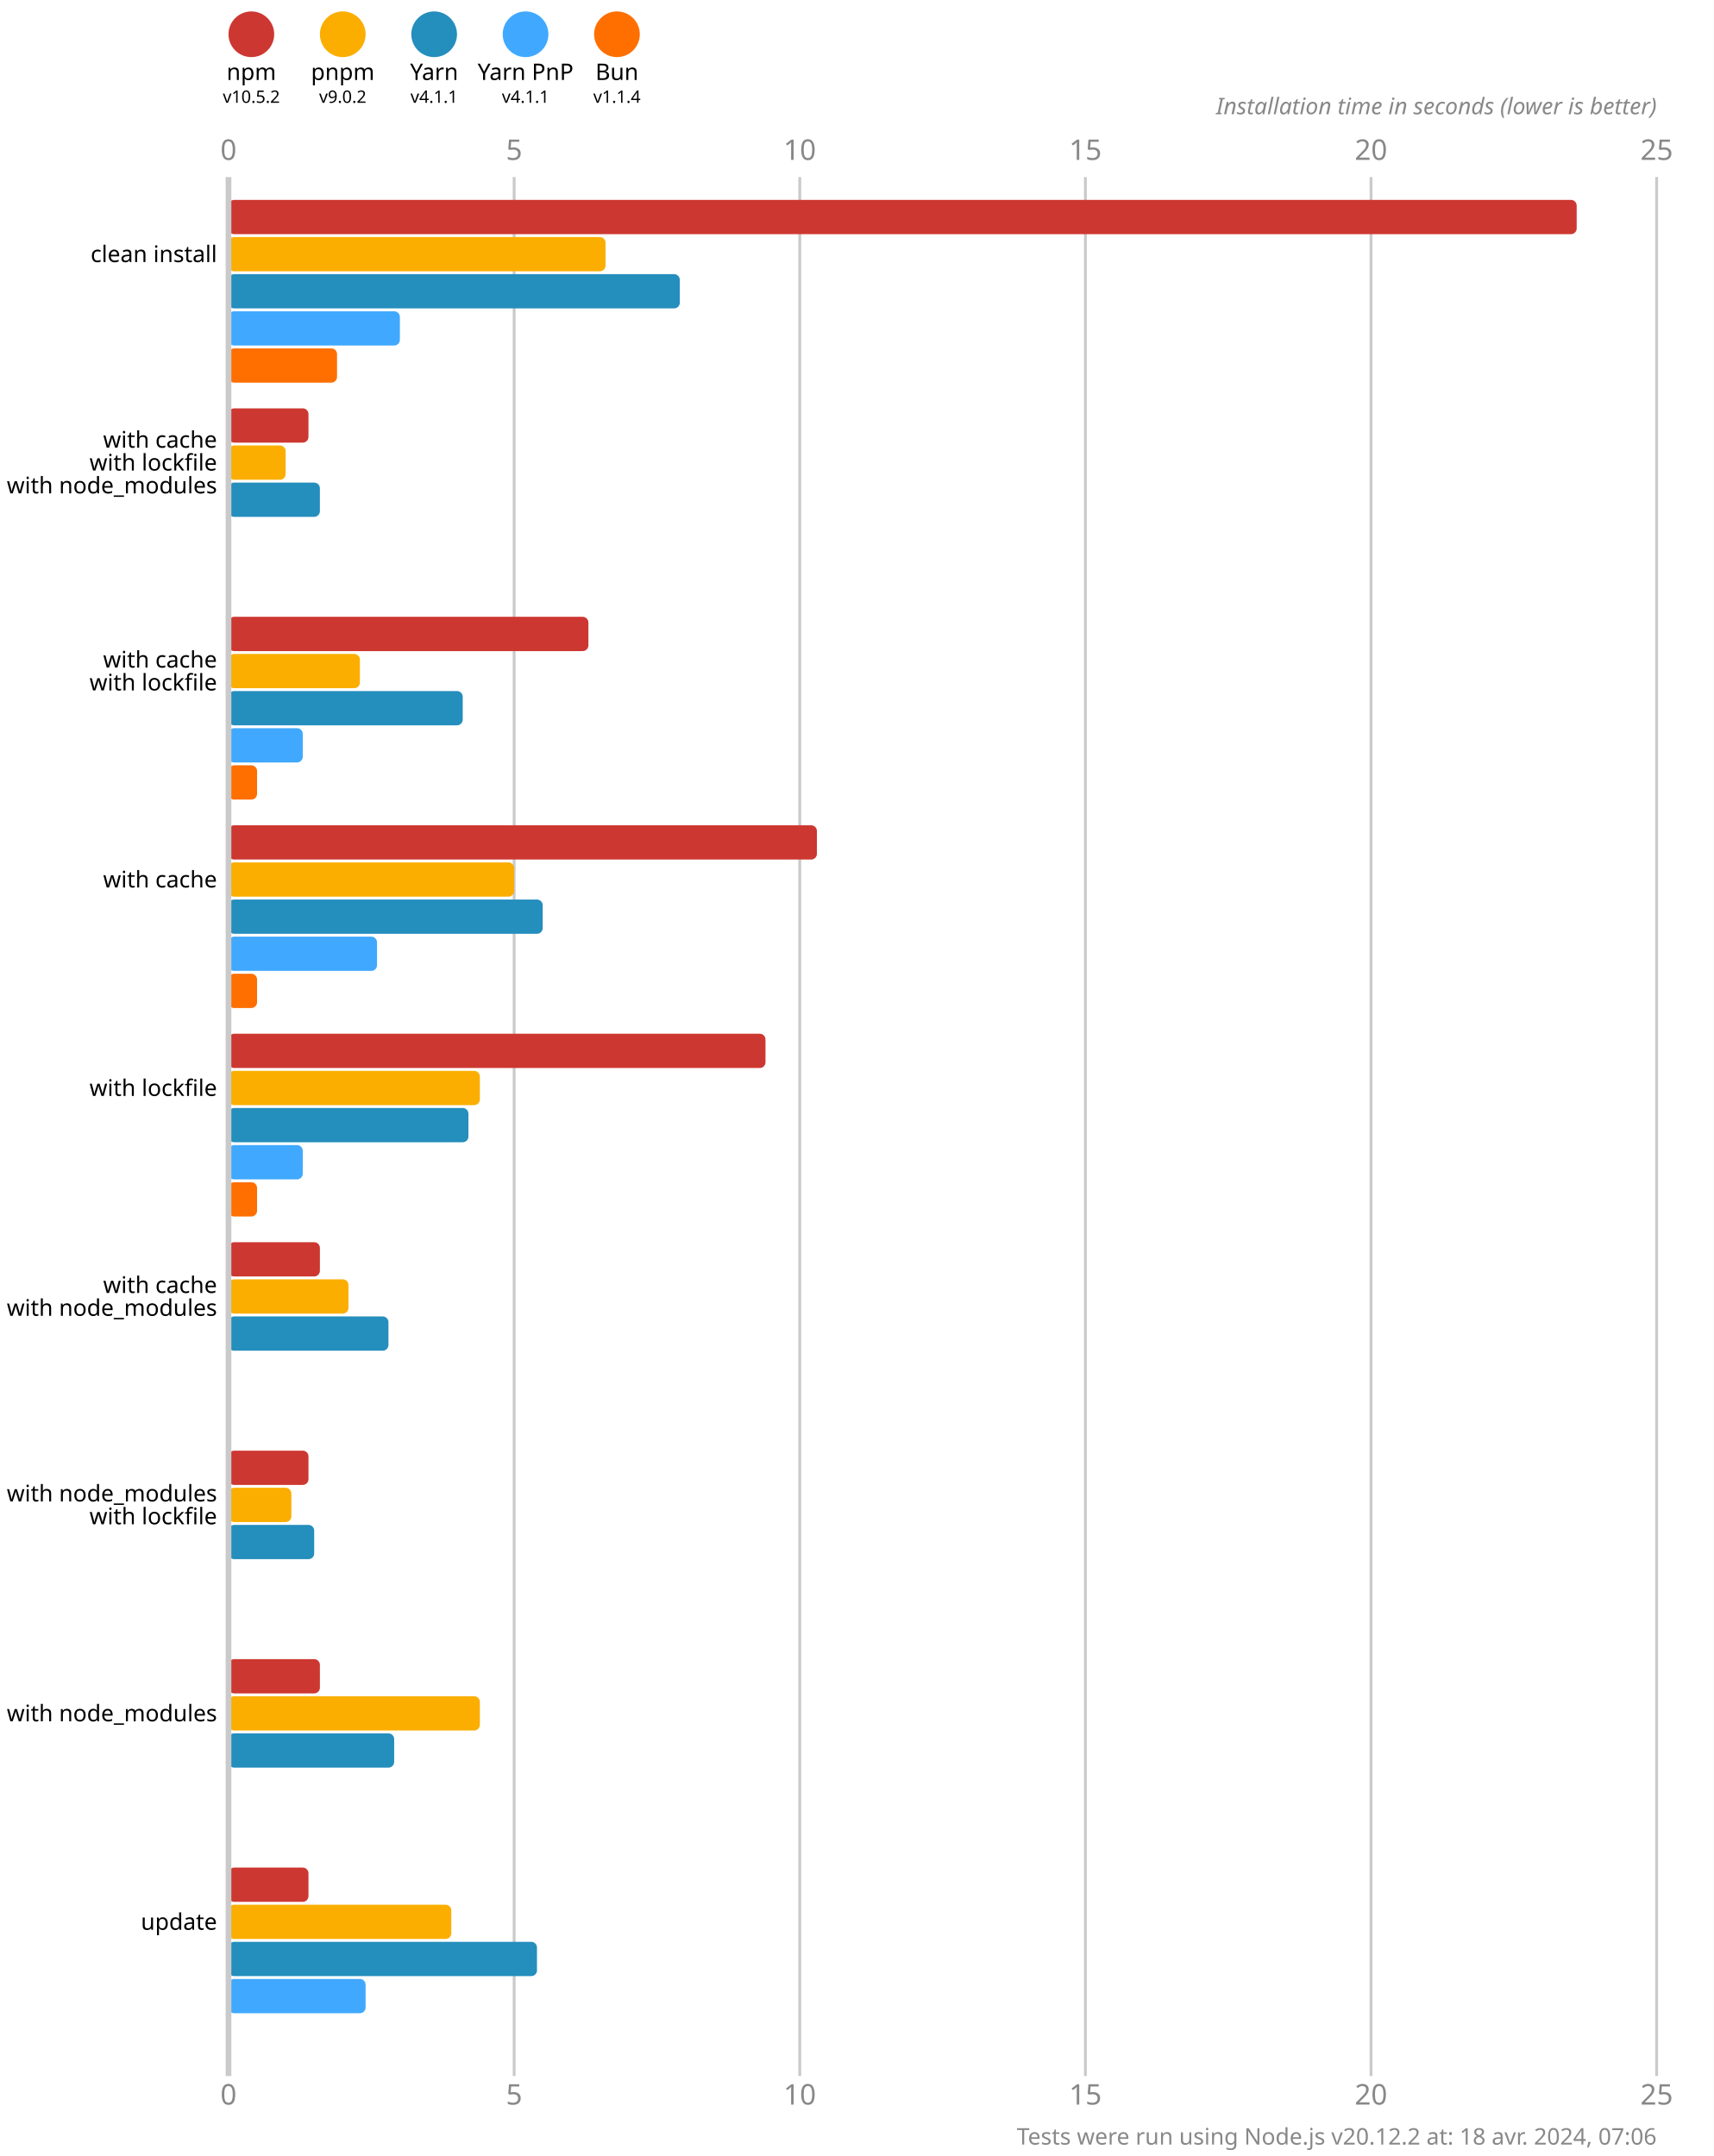
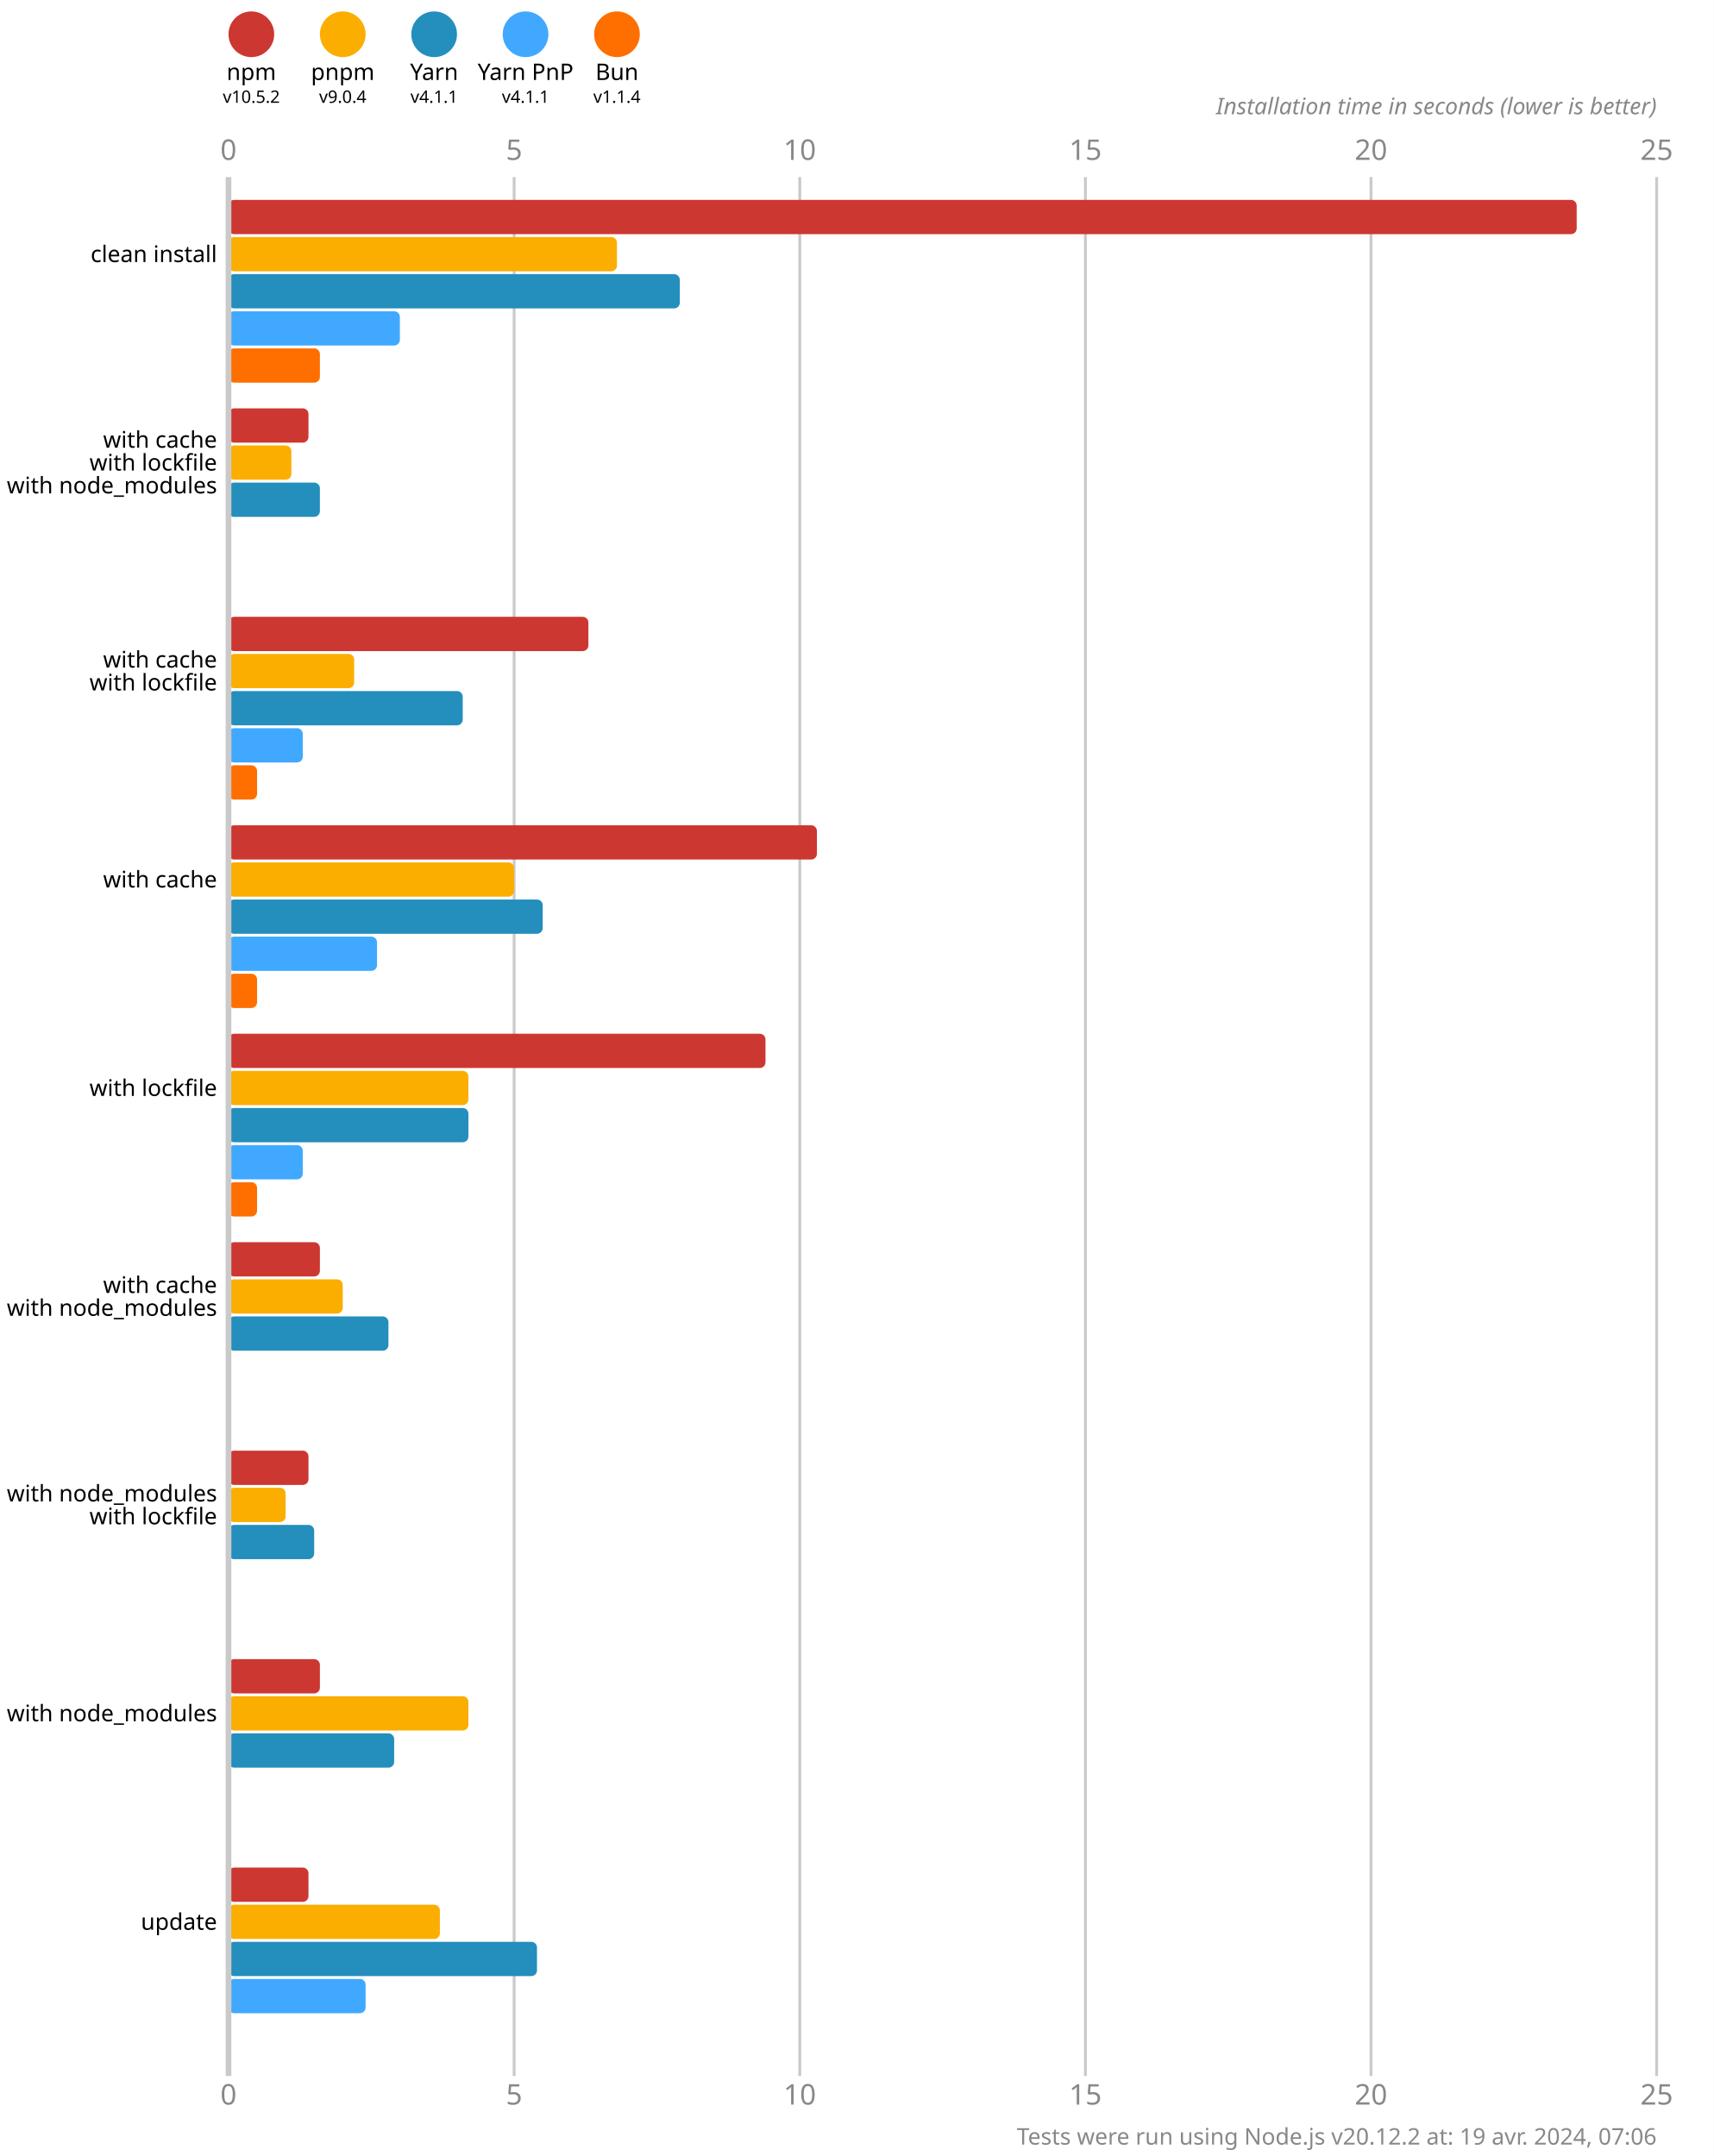
<svg xmlns="http://www.w3.org/2000/svg" version="1.1" viewBox="0 0 300 377.5">
  <style>
    .font { font-family: sans-serif; }
    .s3 { font-size: 3px; }
    .s4 { font-size: 4px; }
    .s5 { font-size: 5px; }
    .line { stroke: #cacaca; }
    .width { stroke-width: 0.5; }
    .text { fill: #888; }
  </style>
  <rect x="0" y="0" width="300" height="377.5" fill="#fff" />
  <circle cx="44" cy="6" r="4" fill="#cd3731" />
  <text x="44" y="14" class="font s4" text-anchor="middle">npm</text>
  <text x="44" y="18" class="font s3" text-anchor="middle">v10.5.2</text>
  <circle cx="60" cy="6" r="4" fill="#fbae00" />
  <text x="60" y="14" class="font s4" text-anchor="middle">pnpm</text>
-   <text x="60" y="18" class="font s3" text-anchor="middle">v9.0.2</text>
+   <text x="60" y="18" class="font s3" text-anchor="middle">v9.0.4</text>
  <circle cx="76" cy="6" r="4" fill="#248ebd" />
  <text x="76" y="14" class="font s4" text-anchor="middle">Yarn</text>
  <text x="76" y="18" class="font s3" text-anchor="middle">v4.1.1</text>
  <circle cx="92" cy="6" r="4" fill="#40a9ff" />
  <text x="92" y="14" class="font s4" text-anchor="middle">Yarn PnP</text>
  <text x="92" y="18" class="font s3" text-anchor="middle">v4.1.1</text>
  <circle cx="108" cy="6" r="4" fill="#ff6f00" />
  <text x="108" y="14" class="font s4" text-anchor="middle">Bun</text>
  <text x="108" y="18" class="font s3" text-anchor="middle">v1.1.4</text>
  <text x="40" y="28" class="font s5 text" text-anchor="middle">0</text>
  <text x="40" y="368.5" class="font s5 text" text-anchor="middle">0</text>
  <line x1="90" y1="31" x2="90" y2="363.5" class="line width" />
  <text x="90" y="28" class="font s5 text" text-anchor="middle">5</text>
  <text x="90" y="368.5" class="font s5 text" text-anchor="middle">5</text>
  <line x1="140" y1="31" x2="140" y2="363.5" class="line width" />
  <text x="140" y="28" class="font s5 text" text-anchor="middle">10</text>
  <text x="140" y="368.5" class="font s5 text" text-anchor="middle">10</text>
  <line x1="190" y1="31" x2="190" y2="363.5" class="line width" />
  <text x="190" y="28" class="font s5 text" text-anchor="middle">15</text>
  <text x="190" y="368.5" class="font s5 text" text-anchor="middle">15</text>
  <line x1="240" y1="31" x2="240" y2="363.5" class="line width" />
  <text x="240" y="28" class="font s5 text" text-anchor="middle">20</text>
  <text x="240" y="368.5" class="font s5 text" text-anchor="middle">20</text>
  <line x1="290" y1="31" x2="290" y2="363.5" class="line width" />
  <text x="290" y="28" class="font s5 text" text-anchor="middle">25</text>
  <text x="290" y="368.5" class="font s5 text" text-anchor="middle">25</text>
  <text x="290" y="20" class="font s4 text" font-style="italic" text-anchor="end">Installation time in seconds (lower is better)</text>
  <rect x="40" y="35" width="236" height="6" fill="#cd3731" rx="1" ry="1" />
-   <rect x="40" y="41.5" width="66" height="6" fill="#fbae00" rx="1" ry="1" />
+   <rect x="40" y="41.5" width="68" height="6" fill="#fbae00" rx="1" ry="1" />
  <rect x="40" y="48" width="79" height="6" fill="#248ebd" rx="1" ry="1" />
  <rect x="40" y="54.5" width="30" height="6" fill="#40a9ff" rx="1" ry="1" />
-   <rect x="40" y="61" width="19" height="6" fill="#ff6f00" rx="1" ry="1" />
+   <rect x="40" y="61" width="16" height="6" fill="#ff6f00" rx="1" ry="1" />
  <rect x="40" y="71.5" width="14" height="6" fill="#cd3731" rx="1" ry="1" />
-   <rect x="40" y="78" width="10" height="6" fill="#fbae00" rx="1" ry="1" />
+   <rect x="40" y="78" width="11" height="6" fill="#fbae00" rx="1" ry="1" />
  <rect x="40" y="84.5" width="16" height="6" fill="#248ebd" rx="1" ry="1" />
  <rect x="40" y="91" width="0" height="6" fill="#40a9ff" rx="1" ry="1" />
  <rect x="40" y="97.5" width="0" height="6" fill="#ff6f00" rx="1" ry="1" />
  <rect x="40" y="108" width="63" height="6" fill="#cd3731" rx="1" ry="1" />
-   <rect x="40" y="114.5" width="23" height="6" fill="#fbae00" rx="1" ry="1" />
+   <rect x="40" y="114.5" width="22" height="6" fill="#fbae00" rx="1" ry="1" />
  <rect x="40" y="121" width="41" height="6" fill="#248ebd" rx="1" ry="1" />
  <rect x="40" y="127.5" width="13" height="6" fill="#40a9ff" rx="1" ry="1" />
  <rect x="40" y="134" width="5" height="6" fill="#ff6f00" rx="1" ry="1" />
  <rect x="40" y="144.5" width="103" height="6" fill="#cd3731" rx="1" ry="1" />
  <rect x="40" y="151" width="50" height="6" fill="#fbae00" rx="1" ry="1" />
  <rect x="40" y="157.5" width="55" height="6" fill="#248ebd" rx="1" ry="1" />
  <rect x="40" y="164" width="26" height="6" fill="#40a9ff" rx="1" ry="1" />
  <rect x="40" y="170.5" width="5" height="6" fill="#ff6f00" rx="1" ry="1" />
  <rect x="40" y="181" width="94" height="6" fill="#cd3731" rx="1" ry="1" />
-   <rect x="40" y="187.5" width="44" height="6" fill="#fbae00" rx="1" ry="1" />
+   <rect x="40" y="187.5" width="42" height="6" fill="#fbae00" rx="1" ry="1" />
  <rect x="40" y="194" width="42" height="6" fill="#248ebd" rx="1" ry="1" />
  <rect x="40" y="200.5" width="13" height="6" fill="#40a9ff" rx="1" ry="1" />
  <rect x="40" y="207" width="5" height="6" fill="#ff6f00" rx="1" ry="1" />
  <rect x="40" y="217.5" width="16" height="6" fill="#cd3731" rx="1" ry="1" />
-   <rect x="40" y="224" width="21" height="6" fill="#fbae00" rx="1" ry="1" />
+   <rect x="40" y="224" width="20" height="6" fill="#fbae00" rx="1" ry="1" />
  <rect x="40" y="230.5" width="28" height="6" fill="#248ebd" rx="1" ry="1" />
  <rect x="40" y="237" width="0" height="6" fill="#40a9ff" rx="1" ry="1" />
  <rect x="40" y="243.5" width="0" height="6" fill="#ff6f00" rx="1" ry="1" />
  <rect x="40" y="254" width="14" height="6" fill="#cd3731" rx="1" ry="1" />
-   <rect x="40" y="260.5" width="11" height="6" fill="#fbae00" rx="1" ry="1" />
+   <rect x="40" y="260.5" width="10" height="6" fill="#fbae00" rx="1" ry="1" />
  <rect x="40" y="267" width="15" height="6" fill="#248ebd" rx="1" ry="1" />
  <rect x="40" y="273.5" width="0" height="6" fill="#40a9ff" rx="1" ry="1" />
  <rect x="40" y="280" width="0" height="6" fill="#ff6f00" rx="1" ry="1" />
  <rect x="40" y="290.5" width="16" height="6" fill="#cd3731" rx="1" ry="1" />
-   <rect x="40" y="297" width="44" height="6" fill="#fbae00" rx="1" ry="1" />
+   <rect x="40" y="297" width="42" height="6" fill="#fbae00" rx="1" ry="1" />
  <rect x="40" y="303.5" width="29" height="6" fill="#248ebd" rx="1" ry="1" />
  <rect x="40" y="310" width="0" height="6" fill="#40a9ff" rx="1" ry="1" />
  <rect x="40" y="316.5" width="0" height="6" fill="#ff6f00" rx="1" ry="1" />
  <rect x="40" y="327" width="14" height="6" fill="#cd3731" rx="1" ry="1" />
-   <rect x="40" y="333.5" width="39" height="6" fill="#fbae00" rx="1" ry="1" />
+   <rect x="40" y="333.5" width="37" height="6" fill="#fbae00" rx="1" ry="1" />
  <rect x="40" y="340" width="54" height="6" fill="#248ebd" rx="1" ry="1" />
  <rect x="40" y="346.5" width="24" height="6" fill="#40a9ff" rx="1" ry="1" />
  <rect x="40" y="353" width="0" height="6" fill="#ff6f00" rx="1" ry="1" />
  <line x1="40" y1="31" x2="40" y2="363.5" class="line" />
  <text x="38" y="44.5" class="font s4" dominant-baseline="middle" text-anchor="end">clean install</text>
  <text x="38" y="77" class="font s4" dominant-baseline="middle" text-anchor="end">with cache</text>
  <text x="38" y="81" class="font s4" dominant-baseline="middle" text-anchor="end">with lockfile</text>
  <text x="38" y="85" class="font s4" dominant-baseline="middle" text-anchor="end">with node_modules</text>
  <text x="38" y="115.5" class="font s4" dominant-baseline="middle" text-anchor="end">with cache</text>
  <text x="38" y="119.5" class="font s4" dominant-baseline="middle" text-anchor="end">with lockfile</text>
  <text x="38" y="154" class="font s4" dominant-baseline="middle" text-anchor="end">with cache</text>
  <text x="38" y="190.5" class="font s4" dominant-baseline="middle" text-anchor="end">with lockfile</text>
  <text x="38" y="225" class="font s4" dominant-baseline="middle" text-anchor="end">with cache</text>
  <text x="38" y="229" class="font s4" dominant-baseline="middle" text-anchor="end">with node_modules</text>
  <text x="38" y="261.5" class="font s4" dominant-baseline="middle" text-anchor="end">with node_modules</text>
  <text x="38" y="265.5" class="font s4" dominant-baseline="middle" text-anchor="end">with lockfile</text>
  <text x="38" y="300" class="font s4" dominant-baseline="middle" text-anchor="end">with node_modules</text>
  <text x="38" y="336.5" class="font s4" dominant-baseline="middle" text-anchor="end">update</text>
-   <text x="290" y="375.5" class="font s4 text" text-anchor="end">Tests were run using Node.js v20.12.2 at: 18 avr. 2024, 07:06</text>
+   <text x="290" y="375.5" class="font s4 text" text-anchor="end">Tests were run using Node.js v20.12.2 at: 19 avr. 2024, 07:06</text>
</svg>
